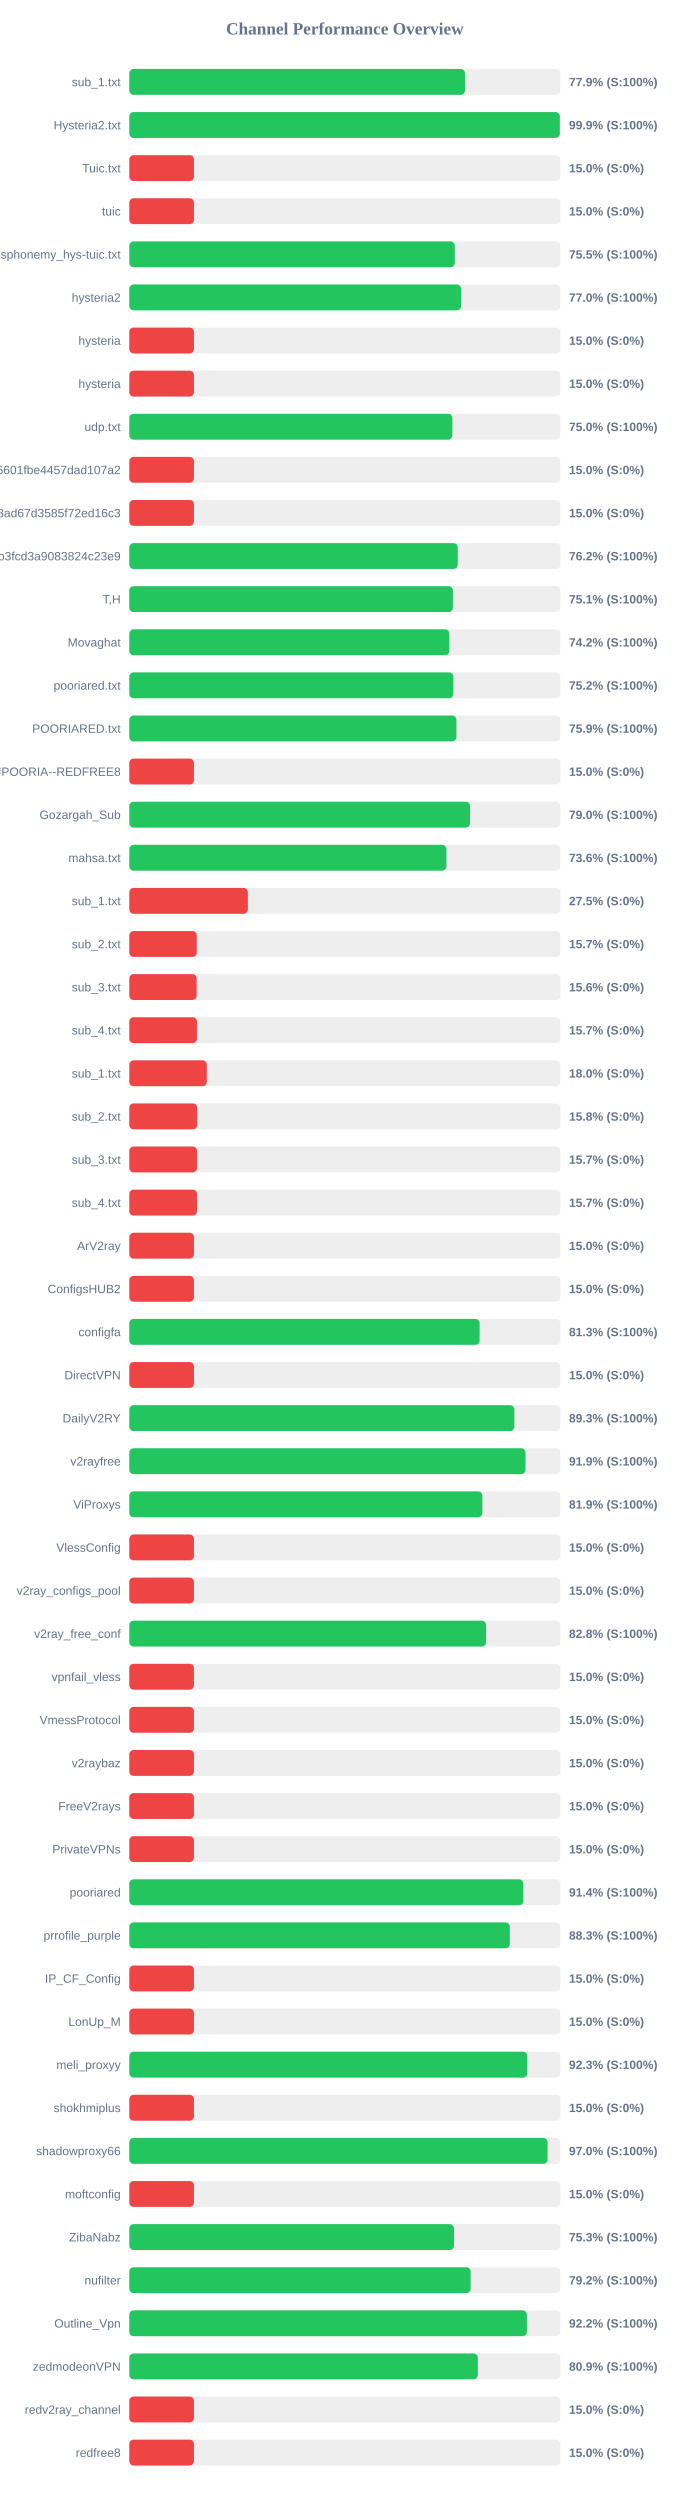
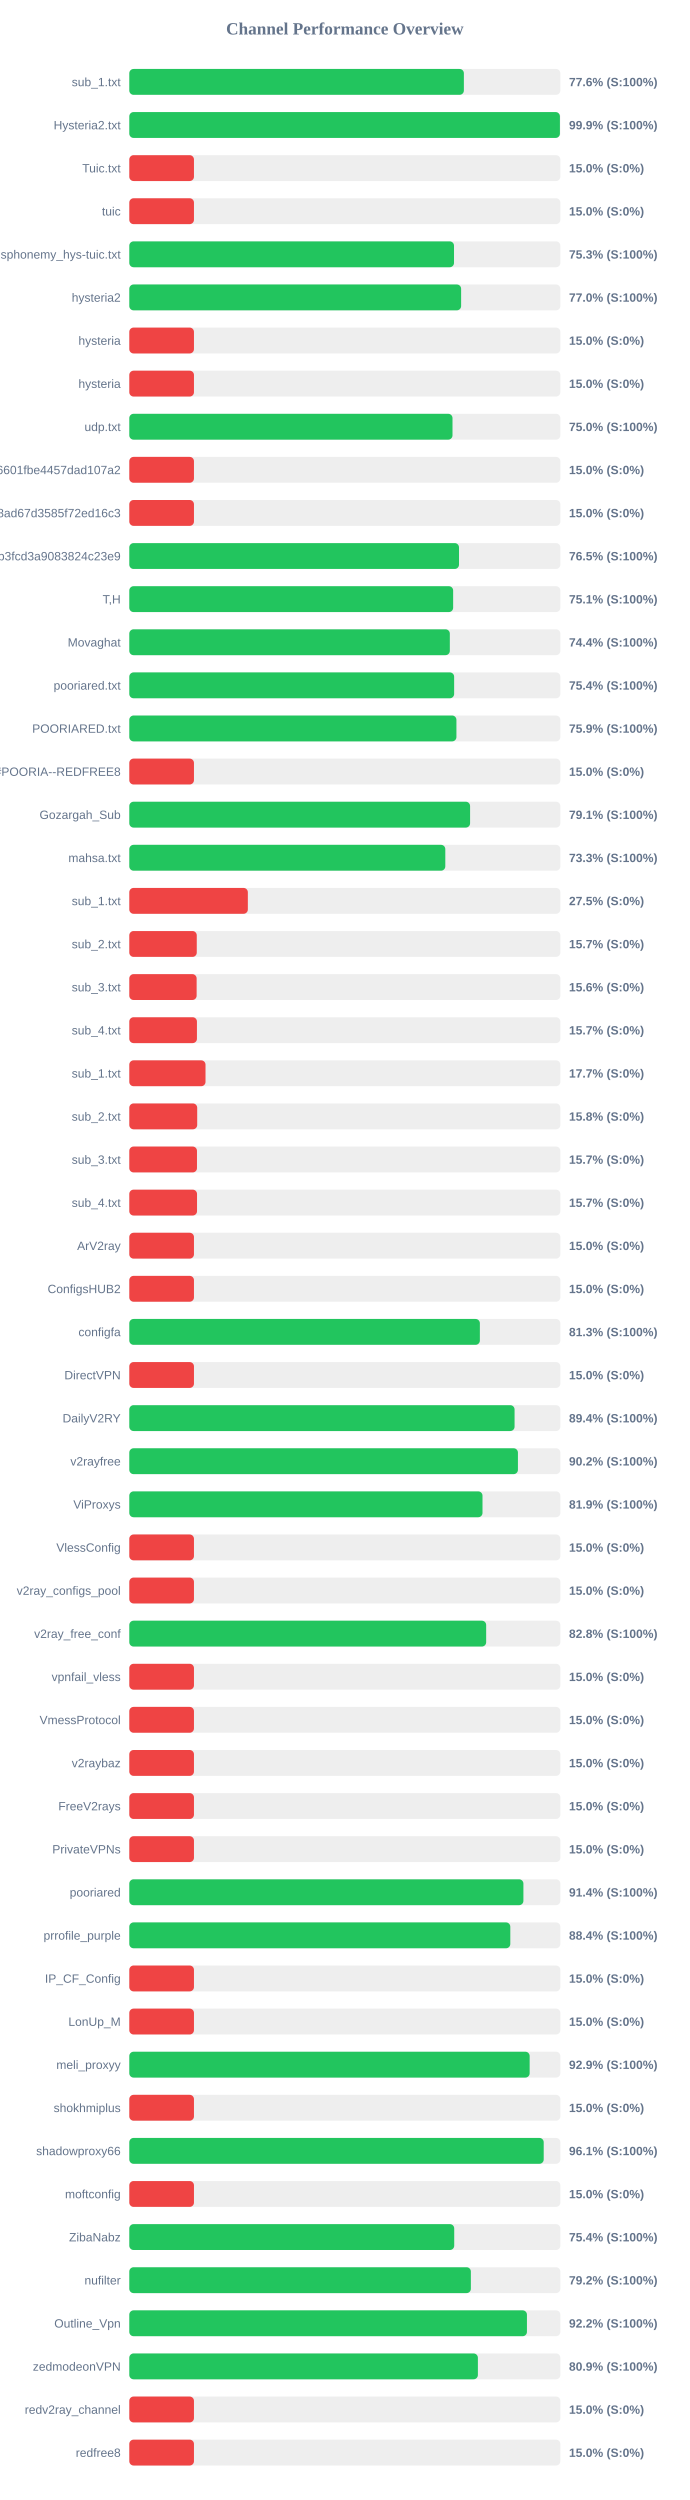
<svg xmlns="http://www.w3.org/2000/svg" width="800" height="2900" version="1.1">
  <style>
        .row { font: 14px Arial; fill: #64748b; }
        .score { font: bold 14px Arial; fill: #64748b; }
    </style>
  <text x="400" y="40" text-anchor="middle" font-size="20px" font-weight="bold" fill="#64748b">Channel Performance Overview</text>
  <rect x="150" y="80" width="500" height="30" fill="#eee" rx="5" />
-   <rect x="150" y="80" width="389.35" height="30" fill="#22c55e" rx="5" />
+   <rect x="150" y="80" width="388.1" height="30" fill="#22c55e" rx="5" />
  <text x="140" y="100" text-anchor="end" class="row">sub_1.txt</text>
-   <text x="660" y="100" text-anchor="start" class="score">77.9% (S:100%)</text>
+   <text x="660" y="100" text-anchor="start" class="score">77.6% (S:100%)</text>
  <rect x="150" y="130" width="500" height="30" fill="#eee" rx="5" />
-   <rect x="150" y="130" width="499.4" height="30" fill="#22c55e" rx="5" />
+   <rect x="150" y="130" width="499.5" height="30" fill="#22c55e" rx="5" />
  <text x="140" y="150" text-anchor="end" class="row">Hysteria2.txt</text>
  <text x="660" y="150" text-anchor="start" class="score">99.9% (S:100%)</text>
  <rect x="150" y="180" width="500" height="30" fill="#eee" rx="5" />
  <rect x="150" y="180" width="75.0" height="30" fill="#ef4444" rx="5" />
  <text x="140" y="200" text-anchor="end" class="row">Tuic.txt</text>
  <text x="660" y="200" text-anchor="start" class="score">15.0% (S:0%)</text>
  <rect x="150" y="230" width="500" height="30" fill="#eee" rx="5" />
  <rect x="150" y="230" width="75.0" height="30" fill="#ef4444" rx="5" />
  <text x="140" y="250" text-anchor="end" class="row">tuic</text>
  <text x="660" y="250" text-anchor="start" class="score">15.0% (S:0%)</text>
  <rect x="150" y="280" width="500" height="30" fill="#eee" rx="5" />
-   <rect x="150" y="280" width="377.55" height="30" fill="#22c55e" rx="5" />
+   <rect x="150" y="280" width="376.65" height="30" fill="#22c55e" rx="5" />
  <text x="140" y="300" text-anchor="end" class="row">ndsphonemy_hys-tuic.txt</text>
-   <text x="660" y="300" text-anchor="start" class="score">75.5% (S:100%)</text>
+   <text x="660" y="300" text-anchor="start" class="score">75.3% (S:100%)</text>
  <rect x="150" y="330" width="500" height="30" fill="#eee" rx="5" />
-   <rect x="150" y="330" width="384.85" height="30" fill="#22c55e" rx="5" />
+   <rect x="150" y="330" width="384.9" height="30" fill="#22c55e" rx="5" />
  <text x="140" y="350" text-anchor="end" class="row">hysteria2</text>
  <text x="660" y="350" text-anchor="start" class="score">77.0% (S:100%)</text>
  <rect x="150" y="380" width="500" height="30" fill="#eee" rx="5" />
  <rect x="150" y="380" width="75.0" height="30" fill="#ef4444" rx="5" />
  <text x="140" y="400" text-anchor="end" class="row">hysteria</text>
  <text x="660" y="400" text-anchor="start" class="score">15.0% (S:0%)</text>
  <rect x="150" y="430" width="500" height="30" fill="#eee" rx="5" />
  <rect x="150" y="430" width="75.0" height="30" fill="#ef4444" rx="5" />
  <text x="140" y="450" text-anchor="end" class="row">hysteria</text>
  <text x="660" y="450" text-anchor="start" class="score">15.0% (S:0%)</text>
  <rect x="150" y="480" width="500" height="30" fill="#eee" rx="5" />
-   <rect x="150" y="480" width="374.75" height="30" fill="#22c55e" rx="5" />
+   <rect x="150" y="480" width="374.9" height="30" fill="#22c55e" rx="5" />
  <text x="140" y="500" text-anchor="end" class="row">udp.txt</text>
  <text x="660" y="500" text-anchor="start" class="score">75.0% (S:100%)</text>
  <rect x="150" y="530" width="500" height="30" fill="#eee" rx="5" />
  <rect x="150" y="530" width="75.0" height="30" fill="#ef4444" rx="5" />
  <text x="140" y="550" text-anchor="end" class="row">6ca22ad3b96aa6601fbe4457dad107a2</text>
  <text x="660" y="550" text-anchor="start" class="score">15.0% (S:0%)</text>
  <rect x="150" y="580" width="500" height="30" fill="#eee" rx="5" />
  <rect x="150" y="580" width="75.0" height="30" fill="#ef4444" rx="5" />
  <text x="140" y="600" text-anchor="end" class="row">d2ddf60933dd08ad67d3585f72ed16c3</text>
  <text x="660" y="600" text-anchor="start" class="score">15.0% (S:0%)</text>
  <rect x="150" y="630" width="500" height="30" fill="#eee" rx="5" />
-   <rect x="150" y="630" width="381.0" height="30" fill="#22c55e" rx="5" />
+   <rect x="150" y="630" width="382.45" height="30" fill="#22c55e" rx="5" />
  <text x="140" y="650" text-anchor="end" class="row">subscribe?token=8bc38a0c131e9b3fcd3a9083824c23e9</text>
-   <text x="660" y="650" text-anchor="start" class="score">76.2% (S:100%)</text>
+   <text x="660" y="650" text-anchor="start" class="score">76.5% (S:100%)</text>
  <rect x="150" y="680" width="500" height="30" fill="#eee" rx="5" />
-   <rect x="150" y="680" width="375.35" height="30" fill="#22c55e" rx="5" />
+   <rect x="150" y="680" width="375.65" height="30" fill="#22c55e" rx="5" />
  <text x="140" y="700" text-anchor="end" class="row">T,H</text>
  <text x="660" y="700" text-anchor="start" class="score">75.1% (S:100%)</text>
  <rect x="150" y="730" width="500" height="30" fill="#eee" rx="5" />
-   <rect x="150" y="730" width="371.2" height="30" fill="#22c55e" rx="5" />
+   <rect x="150" y="730" width="371.8" height="30" fill="#22c55e" rx="5" />
  <text x="140" y="750" text-anchor="end" class="row">Movaghat</text>
-   <text x="660" y="750" text-anchor="start" class="score">74.2% (S:100%)</text>
+   <text x="660" y="750" text-anchor="start" class="score">74.4% (S:100%)</text>
  <rect x="150" y="780" width="500" height="30" fill="#eee" rx="5" />
-   <rect x="150" y="780" width="375.9" height="30" fill="#22c55e" rx="5" />
+   <rect x="150" y="780" width="376.8" height="30" fill="#22c55e" rx="5" />
  <text x="140" y="800" text-anchor="end" class="row">pooriared.txt</text>
-   <text x="660" y="800" text-anchor="start" class="score">75.2% (S:100%)</text>
+   <text x="660" y="800" text-anchor="start" class="score">75.4% (S:100%)</text>
  <rect x="150" y="830" width="500" height="30" fill="#eee" rx="5" />
  <rect x="150" y="830" width="379.45" height="30" fill="#22c55e" rx="5" />
  <text x="140" y="850" text-anchor="end" class="row">POORIARED.txt</text>
  <text x="660" y="850" text-anchor="start" class="score">75.9% (S:100%)</text>
  <rect x="150" y="880" width="500" height="30" fill="#eee" rx="5" />
  <rect x="150" y="880" width="75.0" height="30" fill="#ef4444" rx="5" />
  <text x="140" y="900" text-anchor="end" class="row">POORIA--REDFREE8.txt#POORIA--REDFREE8</text>
  <text x="660" y="900" text-anchor="start" class="score">15.0% (S:0%)</text>
  <rect x="150" y="930" width="500" height="30" fill="#eee" rx="5" />
-   <rect x="150" y="930" width="395.25" height="30" fill="#22c55e" rx="5" />
+   <rect x="150" y="930" width="395.3" height="30" fill="#22c55e" rx="5" />
  <text x="140" y="950" text-anchor="end" class="row">Gozargah_Sub</text>
-   <text x="660" y="950" text-anchor="start" class="score">79.0% (S:100%)</text>
+   <text x="660" y="950" text-anchor="start" class="score">79.1% (S:100%)</text>
  <rect x="150" y="980" width="500" height="30" fill="#eee" rx="5" />
-   <rect x="150" y="980" width="367.9" height="30" fill="#22c55e" rx="5" />
+   <rect x="150" y="980" width="366.55" height="30" fill="#22c55e" rx="5" />
  <text x="140" y="1000" text-anchor="end" class="row">mahsa.txt</text>
-   <text x="660" y="1000" text-anchor="start" class="score">73.6% (S:100%)</text>
+   <text x="660" y="1000" text-anchor="start" class="score">73.3% (S:100%)</text>
  <rect x="150" y="1030" width="500" height="30" fill="#eee" rx="5" />
  <rect x="150" y="1030" width="137.5" height="30" fill="#ef4444" rx="5" />
  <text x="140" y="1050" text-anchor="end" class="row">sub_1.txt</text>
  <text x="660" y="1050" text-anchor="start" class="score">27.5% (S:0%)</text>
  <rect x="150" y="1080" width="500" height="30" fill="#eee" rx="5" />
  <rect x="150" y="1080" width="78.25" height="30" fill="#ef4444" rx="5" />
  <text x="140" y="1100" text-anchor="end" class="row">sub_2.txt</text>
  <text x="660" y="1100" text-anchor="start" class="score">15.7% (S:0%)</text>
  <rect x="150" y="1130" width="500" height="30" fill="#eee" rx="5" />
  <rect x="150" y="1130" width="78.1" height="30" fill="#ef4444" rx="5" />
  <text x="140" y="1150" text-anchor="end" class="row">sub_3.txt</text>
  <text x="660" y="1150" text-anchor="start" class="score">15.6% (S:0%)</text>
  <rect x="150" y="1180" width="500" height="30" fill="#eee" rx="5" />
  <rect x="150" y="1180" width="78.45" height="30" fill="#ef4444" rx="5" />
  <text x="140" y="1200" text-anchor="end" class="row">sub_4.txt</text>
  <text x="660" y="1200" text-anchor="start" class="score">15.7% (S:0%)</text>
  <rect x="150" y="1230" width="500" height="30" fill="#eee" rx="5" />
-   <rect x="150" y="1230" width="89.9" height="30" fill="#ef4444" rx="5" />
+   <rect x="150" y="1230" width="88.4" height="30" fill="#ef4444" rx="5" />
  <text x="140" y="1250" text-anchor="end" class="row">sub_1.txt</text>
-   <text x="660" y="1250" text-anchor="start" class="score">18.0% (S:0%)</text>
+   <text x="660" y="1250" text-anchor="start" class="score">17.7% (S:0%)</text>
  <rect x="150" y="1280" width="500" height="30" fill="#eee" rx="5" />
  <rect x="150" y="1280" width="78.75" height="30" fill="#ef4444" rx="5" />
  <text x="140" y="1300" text-anchor="end" class="row">sub_2.txt</text>
  <text x="660" y="1300" text-anchor="start" class="score">15.8% (S:0%)</text>
  <rect x="150" y="1330" width="500" height="30" fill="#eee" rx="5" />
  <rect x="150" y="1330" width="78.5" height="30" fill="#ef4444" rx="5" />
  <text x="140" y="1350" text-anchor="end" class="row">sub_3.txt</text>
  <text x="660" y="1350" text-anchor="start" class="score">15.7% (S:0%)</text>
  <rect x="150" y="1380" width="500" height="30" fill="#eee" rx="5" />
  <rect x="150" y="1380" width="78.55" height="30" fill="#ef4444" rx="5" />
  <text x="140" y="1400" text-anchor="end" class="row">sub_4.txt</text>
  <text x="660" y="1400" text-anchor="start" class="score">15.7% (S:0%)</text>
  <rect x="150" y="1430" width="500" height="30" fill="#eee" rx="5" />
  <rect x="150" y="1430" width="75.0" height="30" fill="#ef4444" rx="5" />
  <text x="140" y="1450" text-anchor="end" class="row">ArV2ray</text>
  <text x="660" y="1450" text-anchor="start" class="score">15.0% (S:0%)</text>
  <rect x="150" y="1480" width="500" height="30" fill="#eee" rx="5" />
  <rect x="150" y="1480" width="75.0" height="30" fill="#ef4444" rx="5" />
  <text x="140" y="1500" text-anchor="end" class="row">ConfigsHUB2</text>
  <text x="660" y="1500" text-anchor="start" class="score">15.0% (S:0%)</text>
  <rect x="150" y="1530" width="500" height="30" fill="#eee" rx="5" />
-   <rect x="150" y="1530" width="406.35" height="30" fill="#22c55e" rx="5" />
+   <rect x="150" y="1530" width="406.65" height="30" fill="#22c55e" rx="5" />
  <text x="140" y="1550" text-anchor="end" class="row">configfa</text>
  <text x="660" y="1550" text-anchor="start" class="score">81.3% (S:100%)</text>
  <rect x="150" y="1580" width="500" height="30" fill="#eee" rx="5" />
  <rect x="150" y="1580" width="75.0" height="30" fill="#ef4444" rx="5" />
  <text x="140" y="1600" text-anchor="end" class="row">DirectVPN</text>
  <text x="660" y="1600" text-anchor="start" class="score">15.0% (S:0%)</text>
  <rect x="150" y="1630" width="500" height="30" fill="#eee" rx="5" />
-   <rect x="150" y="1630" width="446.65" height="30" fill="#22c55e" rx="5" />
+   <rect x="150" y="1630" width="446.9" height="30" fill="#22c55e" rx="5" />
  <text x="140" y="1650" text-anchor="end" class="row">DailyV2RY</text>
-   <text x="660" y="1650" text-anchor="start" class="score">89.3% (S:100%)</text>
+   <text x="660" y="1650" text-anchor="start" class="score">89.4% (S:100%)</text>
  <rect x="150" y="1680" width="500" height="30" fill="#eee" rx="5" />
-   <rect x="150" y="1680" width="459.6" height="30" fill="#22c55e" rx="5" />
+   <rect x="150" y="1680" width="450.8" height="30" fill="#22c55e" rx="5" />
  <text x="140" y="1700" text-anchor="end" class="row">v2rayfree</text>
-   <text x="660" y="1700" text-anchor="start" class="score">91.9% (S:100%)</text>
+   <text x="660" y="1700" text-anchor="start" class="score">90.2% (S:100%)</text>
  <rect x="150" y="1730" width="500" height="30" fill="#eee" rx="5" />
-   <rect x="150" y="1730" width="409.5" height="30" fill="#22c55e" rx="5" />
+   <rect x="150" y="1730" width="409.7" height="30" fill="#22c55e" rx="5" />
  <text x="140" y="1750" text-anchor="end" class="row">ViProxys</text>
  <text x="660" y="1750" text-anchor="start" class="score">81.9% (S:100%)</text>
  <rect x="150" y="1780" width="500" height="30" fill="#eee" rx="5" />
  <rect x="150" y="1780" width="75.0" height="30" fill="#ef4444" rx="5" />
  <text x="140" y="1800" text-anchor="end" class="row">VlessConfig</text>
  <text x="660" y="1800" text-anchor="start" class="score">15.0% (S:0%)</text>
  <rect x="150" y="1830" width="500" height="30" fill="#eee" rx="5" />
  <rect x="150" y="1830" width="75.0" height="30" fill="#ef4444" rx="5" />
  <text x="140" y="1850" text-anchor="end" class="row">v2ray_configs_pool</text>
  <text x="660" y="1850" text-anchor="start" class="score">15.0% (S:0%)</text>
  <rect x="150" y="1880" width="500" height="30" fill="#eee" rx="5" />
-   <rect x="150" y="1880" width="413.85" height="30" fill="#22c55e" rx="5" />
+   <rect x="150" y="1880" width="413.95" height="30" fill="#22c55e" rx="5" />
  <text x="140" y="1900" text-anchor="end" class="row">v2ray_free_conf</text>
  <text x="660" y="1900" text-anchor="start" class="score">82.8% (S:100%)</text>
  <rect x="150" y="1930" width="500" height="30" fill="#eee" rx="5" />
  <rect x="150" y="1930" width="75.0" height="30" fill="#ef4444" rx="5" />
  <text x="140" y="1950" text-anchor="end" class="row">vpnfail_vless</text>
  <text x="660" y="1950" text-anchor="start" class="score">15.0% (S:0%)</text>
  <rect x="150" y="1980" width="500" height="30" fill="#eee" rx="5" />
  <rect x="150" y="1980" width="75.0" height="30" fill="#ef4444" rx="5" />
  <text x="140" y="2000" text-anchor="end" class="row">VmessProtocol</text>
  <text x="660" y="2000" text-anchor="start" class="score">15.0% (S:0%)</text>
  <rect x="150" y="2030" width="500" height="30" fill="#eee" rx="5" />
  <rect x="150" y="2030" width="75.0" height="30" fill="#ef4444" rx="5" />
  <text x="140" y="2050" text-anchor="end" class="row">v2raybaz</text>
  <text x="660" y="2050" text-anchor="start" class="score">15.0% (S:0%)</text>
  <rect x="150" y="2080" width="500" height="30" fill="#eee" rx="5" />
  <rect x="150" y="2080" width="75.0" height="30" fill="#ef4444" rx="5" />
  <text x="140" y="2100" text-anchor="end" class="row">FreeV2rays</text>
  <text x="660" y="2100" text-anchor="start" class="score">15.0% (S:0%)</text>
  <rect x="150" y="2130" width="500" height="30" fill="#eee" rx="5" />
  <rect x="150" y="2130" width="75.0" height="30" fill="#ef4444" rx="5" />
  <text x="140" y="2150" text-anchor="end" class="row">PrivateVPNs</text>
  <text x="660" y="2150" text-anchor="start" class="score">15.0% (S:0%)</text>
  <rect x="150" y="2180" width="500" height="30" fill="#eee" rx="5" />
-   <rect x="150" y="2180" width="457.05" height="30" fill="#22c55e" rx="5" />
+   <rect x="150" y="2180" width="457.15" height="30" fill="#22c55e" rx="5" />
  <text x="140" y="2200" text-anchor="end" class="row">pooriared</text>
  <text x="660" y="2200" text-anchor="start" class="score">91.4% (S:100%)</text>
  <rect x="150" y="2230" width="500" height="30" fill="#eee" rx="5" />
-   <rect x="150" y="2230" width="441.4" height="30" fill="#22c55e" rx="5" />
+   <rect x="150" y="2230" width="441.95" height="30" fill="#22c55e" rx="5" />
  <text x="140" y="2250" text-anchor="end" class="row">prrofile_purple</text>
-   <text x="660" y="2250" text-anchor="start" class="score">88.3% (S:100%)</text>
+   <text x="660" y="2250" text-anchor="start" class="score">88.4% (S:100%)</text>
  <rect x="150" y="2280" width="500" height="30" fill="#eee" rx="5" />
  <rect x="150" y="2280" width="75.0" height="30" fill="#ef4444" rx="5" />
  <text x="140" y="2300" text-anchor="end" class="row">IP_CF_Config</text>
  <text x="660" y="2300" text-anchor="start" class="score">15.0% (S:0%)</text>
  <rect x="150" y="2330" width="500" height="30" fill="#eee" rx="5" />
  <rect x="150" y="2330" width="75.0" height="30" fill="#ef4444" rx="5" />
  <text x="140" y="2350" text-anchor="end" class="row">LonUp_M</text>
  <text x="660" y="2350" text-anchor="start" class="score">15.0% (S:0%)</text>
  <rect x="150" y="2380" width="500" height="30" fill="#eee" rx="5" />
-   <rect x="150" y="2380" width="461.65" height="30" fill="#22c55e" rx="5" />
+   <rect x="150" y="2380" width="464.4" height="30" fill="#22c55e" rx="5" />
  <text x="140" y="2400" text-anchor="end" class="row">meli_proxyy</text>
-   <text x="660" y="2400" text-anchor="start" class="score">92.3% (S:100%)</text>
+   <text x="660" y="2400" text-anchor="start" class="score">92.9% (S:100%)</text>
  <rect x="150" y="2430" width="500" height="30" fill="#eee" rx="5" />
  <rect x="150" y="2430" width="75.0" height="30" fill="#ef4444" rx="5" />
  <text x="140" y="2450" text-anchor="end" class="row">shokhmiplus</text>
  <text x="660" y="2450" text-anchor="start" class="score">15.0% (S:0%)</text>
  <rect x="150" y="2480" width="500" height="30" fill="#eee" rx="5" />
-   <rect x="150" y="2480" width="485.2" height="30" fill="#22c55e" rx="5" />
+   <rect x="150" y="2480" width="480.7" height="30" fill="#22c55e" rx="5" />
  <text x="140" y="2500" text-anchor="end" class="row">shadowproxy66</text>
-   <text x="660" y="2500" text-anchor="start" class="score">97.0% (S:100%)</text>
+   <text x="660" y="2500" text-anchor="start" class="score">96.1% (S:100%)</text>
  <rect x="150" y="2530" width="500" height="30" fill="#eee" rx="5" />
  <rect x="150" y="2530" width="75.0" height="30" fill="#ef4444" rx="5" />
  <text x="140" y="2550" text-anchor="end" class="row">moftconfig</text>
  <text x="660" y="2550" text-anchor="start" class="score">15.0% (S:0%)</text>
  <rect x="150" y="2580" width="500" height="30" fill="#eee" rx="5" />
-   <rect x="150" y="2580" width="376.6" height="30" fill="#22c55e" rx="5" />
+   <rect x="150" y="2580" width="376.9" height="30" fill="#22c55e" rx="5" />
  <text x="140" y="2600" text-anchor="end" class="row">ZibaNabz</text>
-   <text x="660" y="2600" text-anchor="start" class="score">75.3% (S:100%)</text>
+   <text x="660" y="2600" text-anchor="start" class="score">75.4% (S:100%)</text>
  <rect x="150" y="2630" width="500" height="30" fill="#eee" rx="5" />
-   <rect x="150" y="2630" width="395.9" height="30" fill="#22c55e" rx="5" />
+   <rect x="150" y="2630" width="396.2" height="30" fill="#22c55e" rx="5" />
  <text x="140" y="2650" text-anchor="end" class="row">nufilter</text>
  <text x="660" y="2650" text-anchor="start" class="score">79.2% (S:100%)</text>
  <rect x="150" y="2680" width="500" height="30" fill="#eee" rx="5" />
-   <rect x="150" y="2680" width="461.2" height="30" fill="#22c55e" rx="5" />
+   <rect x="150" y="2680" width="461.25" height="30" fill="#22c55e" rx="5" />
  <text x="140" y="2700" text-anchor="end" class="row">Outline_Vpn</text>
  <text x="660" y="2700" text-anchor="start" class="score">92.2% (S:100%)</text>
  <rect x="150" y="2730" width="500" height="30" fill="#eee" rx="5" />
-   <rect x="150" y="2730" width="404.3" height="30" fill="#22c55e" rx="5" />
+   <rect x="150" y="2730" width="404.35" height="30" fill="#22c55e" rx="5" />
  <text x="140" y="2750" text-anchor="end" class="row">zedmodeonVPN</text>
  <text x="660" y="2750" text-anchor="start" class="score">80.9% (S:100%)</text>
  <rect x="150" y="2780" width="500" height="30" fill="#eee" rx="5" />
  <rect x="150" y="2780" width="75.0" height="30" fill="#ef4444" rx="5" />
  <text x="140" y="2800" text-anchor="end" class="row">redv2ray_channel</text>
  <text x="660" y="2800" text-anchor="start" class="score">15.0% (S:0%)</text>
  <rect x="150" y="2830" width="500" height="30" fill="#eee" rx="5" />
  <rect x="150" y="2830" width="75.0" height="30" fill="#ef4444" rx="5" />
  <text x="140" y="2850" text-anchor="end" class="row">redfree8</text>
  <text x="660" y="2850" text-anchor="start" class="score">15.0% (S:0%)</text>
</svg>
